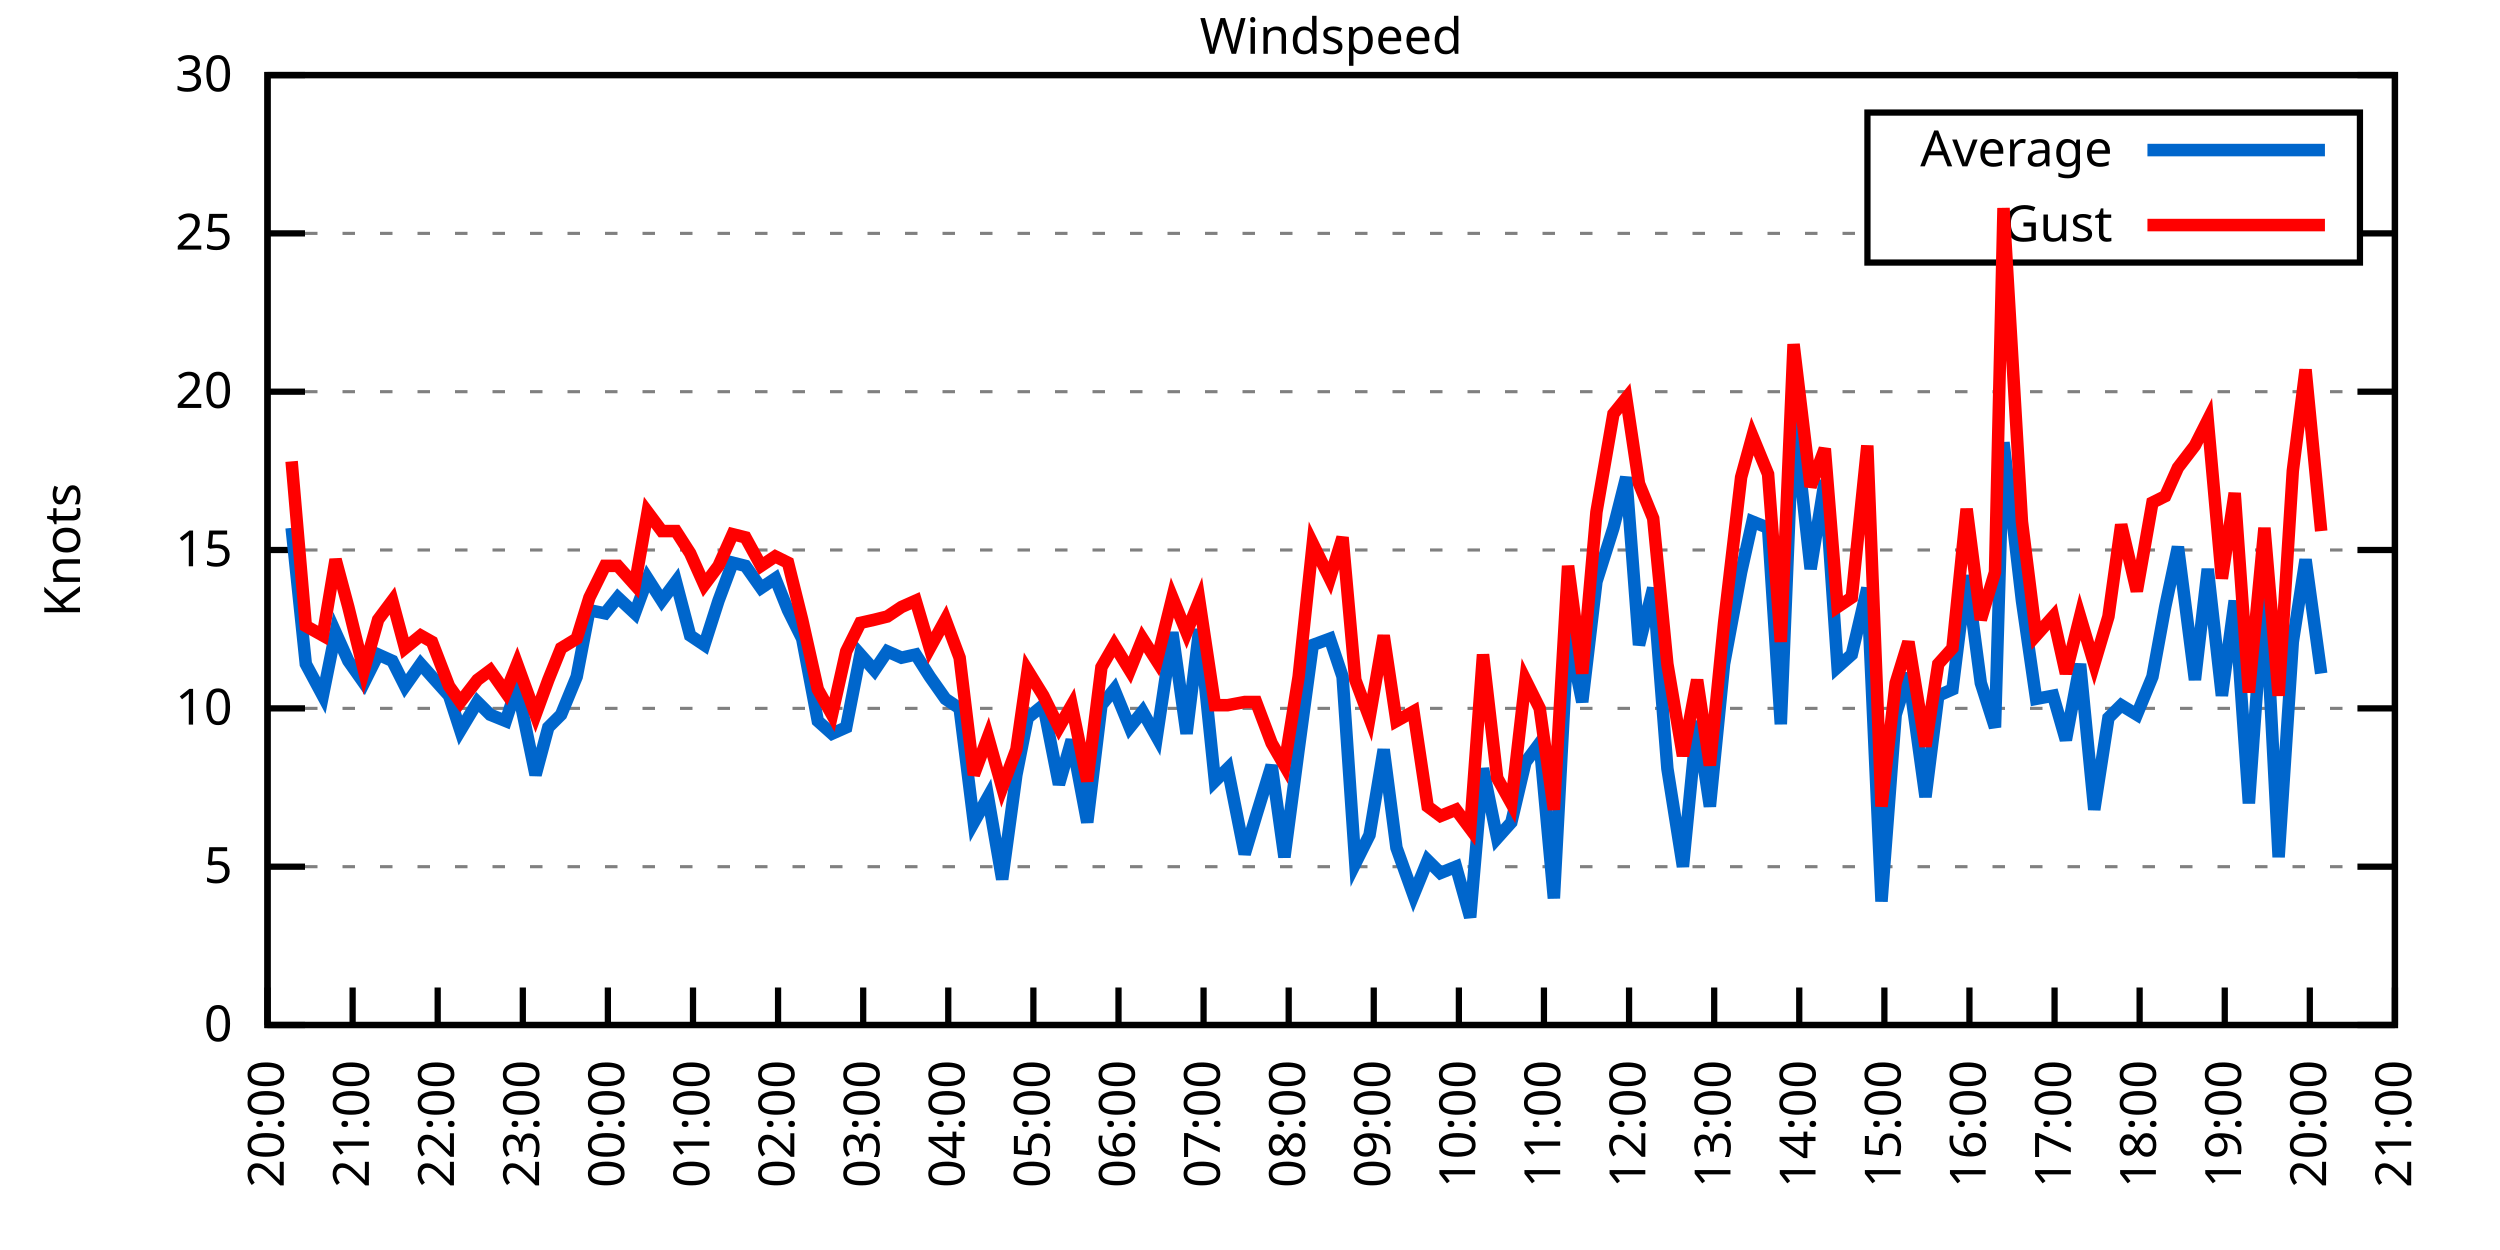
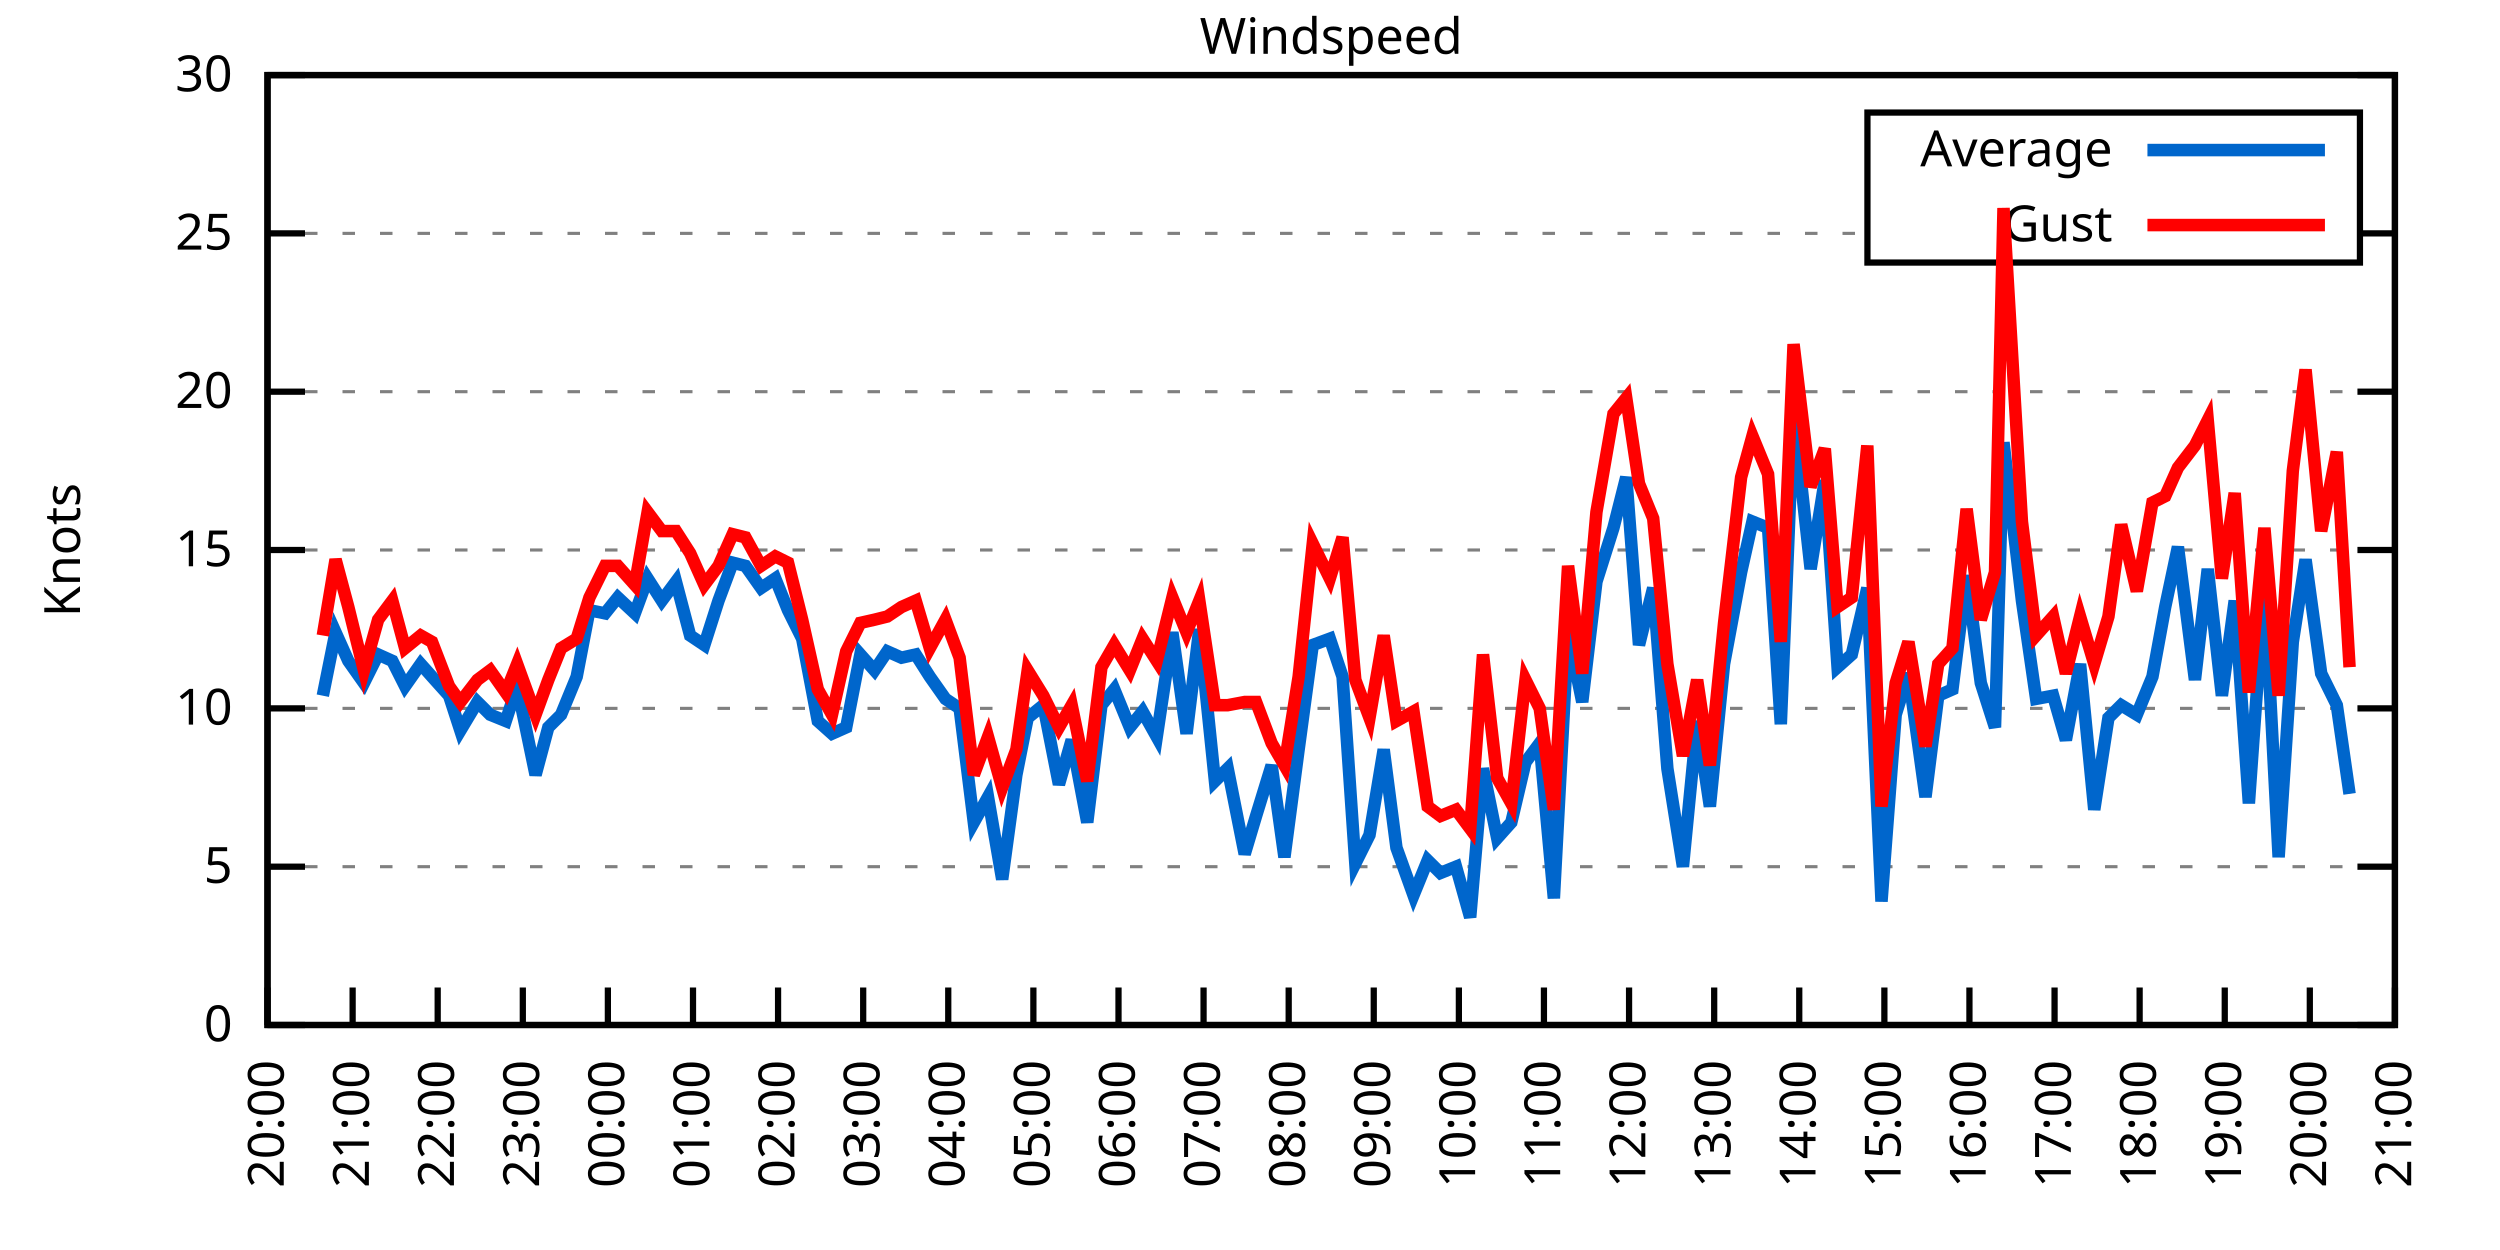
<svg xmlns="http://www.w3.org/2000/svg" xmlns:xlink="http://www.w3.org/1999/xlink" width="400" height="200" viewBox="0 0 400 200">
  <g id="gnuplot_canvas">
    <rect x="0" y="0" width="400" height="200" fill="none" />
    <defs>
      <circle id="gpDot" r="0.5" stroke-width="0.5" stroke="currentColor" />
      <path id="gpPt0" stroke-width="0.333" stroke="currentColor" d="M-1,0 h2 M0,-1 v2" />
      <path id="gpPt1" stroke-width="0.333" stroke="currentColor" d="M-1,-1 L1,1 M1,-1 L-1,1" />
      <path id="gpPt2" stroke-width="0.333" stroke="currentColor" d="M-1,0 L1,0 M0,-1 L0,1 M-1,-1 L1,1 M-1,1 L1,-1" />
      <rect id="gpPt3" stroke-width="0.333" stroke="currentColor" x="-1" y="-1" width="2" height="2" />
      <rect id="gpPt4" stroke-width="0.333" stroke="currentColor" fill="currentColor" x="-1" y="-1" width="2" height="2" />
      <circle id="gpPt5" stroke-width="0.333" stroke="currentColor" cx="0" cy="0" r="1" />
      <use xlink:href="#gpPt5" id="gpPt6" fill="currentColor" stroke="none" />
      <path id="gpPt7" stroke-width="0.333" stroke="currentColor" d="M0,-1.33 L-1.33,0.67 L1.33,0.67 z" />
      <use xlink:href="#gpPt7" id="gpPt8" fill="currentColor" stroke="none" />
      <use xlink:href="#gpPt7" id="gpPt9" stroke="currentColor" transform="rotate(180)" />
      <use xlink:href="#gpPt9" id="gpPt10" fill="currentColor" stroke="none" />
      <use xlink:href="#gpPt3" id="gpPt11" stroke="currentColor" transform="rotate(45)" />
      <use xlink:href="#gpPt11" id="gpPt12" fill="currentColor" stroke="none" />
      <path id="gpPt13" stroke-width="0.333" stroke="currentColor" d="M0,1.330 L1.265,0.411 L0.782,-1.067 L-0.782,-1.076 L-1.265,0.411 z" />
      <use xlink:href="#gpPt13" id="gpPt14" fill="currentColor" stroke="none" />
      <filter id="textbox" filterUnits="objectBoundingBox" x="0" y="0" height="1" width="1">
        <feFlood flood-color="white" flood-opacity="1" result="bgnd" />
        <feComposite in="SourceGraphic" in2="bgnd" operator="atop" />
      </filter>
      <filter id="greybox" filterUnits="objectBoundingBox" x="0" y="0" height="1" width="1">
        <feFlood flood-color="lightgrey" flood-opacity="1" result="grey" />
        <feComposite in="SourceGraphic" in2="grey" operator="atop" />
      </filter>
    </defs>
    <g fill="none" color="white" stroke="currentColor" stroke-width="1.00" stroke-linecap="butt" stroke-linejoin="miter">
</g>
    <g fill="none" color="black" stroke="currentColor" stroke-width="1.00" stroke-linecap="butt" stroke-linejoin="miter">
      <g stroke="none" shape-rendering="crispEdges">
        <polygon fill="rgb(255, 255, 255)" points="42.80,164.00 383.18,164.00 383.18,12.02 42.80,12.02 " />
      </g>
    </g>
    <g fill="none" color="black" stroke="currentColor" stroke-width="1.00" stroke-linecap="butt" stroke-linejoin="miter">
</g>
    <g fill="none" color="black" stroke="black" stroke-width="0.50" stroke-linecap="butt" stroke-linejoin="miter">
</g>
    <g fill="none" color="gray" stroke="currentColor" stroke-width="0.50" stroke-linecap="butt" stroke-linejoin="miter">
      <path stroke="gray" stroke-dasharray="2,4" class="gridline" d="M42.80,164.00 L383.19,164.00  " />
    </g>
    <g fill="none" color="gray" stroke="gray" stroke-width="1.00" stroke-linecap="butt" stroke-linejoin="miter">
</g>
    <g fill="none" color="black" stroke="currentColor" stroke-width="1.00" stroke-linecap="butt" stroke-linejoin="miter">
      <path stroke="black" d="M42.80,164.00 L48.80,164.00 M383.19,164.00 L377.19,164.00  " />
      <g transform="translate(37.20,166.60)" stroke="none" fill="black" font-family="Sans" font-size="8.00" text-anchor="end">
        <text>
          <tspan font-family="Sans"> 0</tspan>
        </text>
      </g>
    </g>
    <g fill="none" color="black" stroke="currentColor" stroke-width="1.00" stroke-linecap="butt" stroke-linejoin="miter">
</g>
    <g fill="none" color="black" stroke="black" stroke-width="0.50" stroke-linecap="butt" stroke-linejoin="miter">
</g>
    <g fill="none" color="gray" stroke="currentColor" stroke-width="0.50" stroke-linecap="butt" stroke-linejoin="miter">
      <path stroke="gray" stroke-dasharray="2,4" class="gridline" d="M42.80,138.67 L383.19,138.67  " />
    </g>
    <g fill="none" color="gray" stroke="gray" stroke-width="1.00" stroke-linecap="butt" stroke-linejoin="miter">
</g>
    <g fill="none" color="black" stroke="currentColor" stroke-width="1.00" stroke-linecap="butt" stroke-linejoin="miter">
      <path stroke="black" d="M42.80,138.67 L48.80,138.67 M383.19,138.67 L377.19,138.67  " />
      <g transform="translate(37.20,141.27)" stroke="none" fill="black" font-family="Sans" font-size="8.00" text-anchor="end">
        <text>
          <tspan font-family="Sans"> 5</tspan>
        </text>
      </g>
    </g>
    <g fill="none" color="black" stroke="currentColor" stroke-width="1.00" stroke-linecap="butt" stroke-linejoin="miter">
</g>
    <g fill="none" color="black" stroke="black" stroke-width="0.50" stroke-linecap="butt" stroke-linejoin="miter">
</g>
    <g fill="none" color="gray" stroke="currentColor" stroke-width="0.50" stroke-linecap="butt" stroke-linejoin="miter">
      <path stroke="gray" stroke-dasharray="2,4" class="gridline" d="M42.80,113.34 L383.19,113.34  " />
    </g>
    <g fill="none" color="gray" stroke="gray" stroke-width="1.00" stroke-linecap="butt" stroke-linejoin="miter">
</g>
    <g fill="none" color="black" stroke="currentColor" stroke-width="1.00" stroke-linecap="butt" stroke-linejoin="miter">
      <path stroke="black" d="M42.80,113.34 L48.80,113.34 M383.19,113.34 L377.19,113.34  " />
      <g transform="translate(37.20,115.94)" stroke="none" fill="black" font-family="Sans" font-size="8.00" text-anchor="end">
        <text>
          <tspan font-family="Sans"> 10</tspan>
        </text>
      </g>
    </g>
    <g fill="none" color="black" stroke="currentColor" stroke-width="1.00" stroke-linecap="butt" stroke-linejoin="miter">
</g>
    <g fill="none" color="black" stroke="black" stroke-width="0.50" stroke-linecap="butt" stroke-linejoin="miter">
</g>
    <g fill="none" color="gray" stroke="currentColor" stroke-width="0.50" stroke-linecap="butt" stroke-linejoin="miter">
      <path stroke="gray" stroke-dasharray="2,4" class="gridline" d="M42.80,88.00 L383.19,88.00  " />
    </g>
    <g fill="none" color="gray" stroke="gray" stroke-width="1.00" stroke-linecap="butt" stroke-linejoin="miter">
</g>
    <g fill="none" color="black" stroke="currentColor" stroke-width="1.00" stroke-linecap="butt" stroke-linejoin="miter">
      <path stroke="black" d="M42.80,88.00 L48.80,88.00 M383.19,88.00 L377.19,88.00  " />
      <g transform="translate(37.20,90.60)" stroke="none" fill="black" font-family="Sans" font-size="8.00" text-anchor="end">
        <text>
          <tspan font-family="Sans"> 15</tspan>
        </text>
      </g>
    </g>
    <g fill="none" color="black" stroke="currentColor" stroke-width="1.00" stroke-linecap="butt" stroke-linejoin="miter">
</g>
    <g fill="none" color="black" stroke="black" stroke-width="0.50" stroke-linecap="butt" stroke-linejoin="miter">
</g>
    <g fill="none" color="gray" stroke="currentColor" stroke-width="0.50" stroke-linecap="butt" stroke-linejoin="miter">
      <path stroke="gray" stroke-dasharray="2,4" class="gridline" d="M42.80,62.67 L383.19,62.67  " />
    </g>
    <g fill="none" color="gray" stroke="gray" stroke-width="1.00" stroke-linecap="butt" stroke-linejoin="miter">
</g>
    <g fill="none" color="black" stroke="currentColor" stroke-width="1.00" stroke-linecap="butt" stroke-linejoin="miter">
      <path stroke="black" d="M42.80,62.67 L48.80,62.67 M383.19,62.67 L377.19,62.67  " />
      <g transform="translate(37.20,65.27)" stroke="none" fill="black" font-family="Sans" font-size="8.00" text-anchor="end">
        <text>
          <tspan font-family="Sans"> 20</tspan>
        </text>
      </g>
    </g>
    <g fill="none" color="black" stroke="currentColor" stroke-width="1.00" stroke-linecap="butt" stroke-linejoin="miter">
</g>
    <g fill="none" color="black" stroke="black" stroke-width="0.50" stroke-linecap="butt" stroke-linejoin="miter">
</g>
    <g fill="none" color="gray" stroke="currentColor" stroke-width="0.50" stroke-linecap="butt" stroke-linejoin="miter">
      <path stroke="gray" stroke-dasharray="2,4" class="gridline" d="M42.80,37.34 L298.79,37.34 M377.59,37.34 L383.19,37.34  " />
    </g>
    <g fill="none" color="gray" stroke="gray" stroke-width="1.00" stroke-linecap="butt" stroke-linejoin="miter">
</g>
    <g fill="none" color="black" stroke="currentColor" stroke-width="1.00" stroke-linecap="butt" stroke-linejoin="miter">
      <path stroke="black" d="M42.80,37.34 L48.80,37.34 M383.19,37.34 L377.19,37.34  " />
      <g transform="translate(37.20,39.94)" stroke="none" fill="black" font-family="Sans" font-size="8.00" text-anchor="end">
        <text>
          <tspan font-family="Sans"> 25</tspan>
        </text>
      </g>
    </g>
    <g fill="none" color="black" stroke="currentColor" stroke-width="1.00" stroke-linecap="butt" stroke-linejoin="miter">
</g>
    <g fill="none" color="black" stroke="black" stroke-width="0.50" stroke-linecap="butt" stroke-linejoin="miter">
</g>
    <g fill="none" color="gray" stroke="currentColor" stroke-width="0.50" stroke-linecap="butt" stroke-linejoin="miter">
      <path stroke="gray" stroke-dasharray="2,4" class="gridline" d="M42.80,12.01 L383.19,12.01  " />
    </g>
    <g fill="none" color="gray" stroke="gray" stroke-width="1.00" stroke-linecap="butt" stroke-linejoin="miter">
</g>
    <g fill="none" color="black" stroke="currentColor" stroke-width="1.00" stroke-linecap="butt" stroke-linejoin="miter">
      <path stroke="black" d="M42.80,12.01 L48.80,12.01 M383.19,12.01 L377.19,12.01  " />
      <g transform="translate(37.20,14.61)" stroke="none" fill="black" font-family="Sans" font-size="8.00" text-anchor="end">
        <text>
          <tspan font-family="Sans"> 30</tspan>
        </text>
      </g>
    </g>
    <g fill="none" color="black" stroke="currentColor" stroke-width="1.00" stroke-linecap="butt" stroke-linejoin="miter">
      <path stroke="black" d="M42.80,164.00 L42.80,158.00  " />
      <g transform="translate(45.40,169.60) rotate(270.00)" stroke="none" fill="black" font-family="Sans" font-size="8.00" text-anchor="end">
        <text>
          <tspan font-family="Sans">20:00</tspan>
        </text>
      </g>
    </g>
    <g fill="none" color="black" stroke="currentColor" stroke-width="1.00" stroke-linecap="butt" stroke-linejoin="miter">
      <path stroke="black" d="M56.42,164.00 L56.42,158.00  " />
      <g transform="translate(59.02,169.60) rotate(270.00)" stroke="none" fill="black" font-family="Sans" font-size="8.00" text-anchor="end">
        <text>
          <tspan font-family="Sans">21:00</tspan>
        </text>
      </g>
    </g>
    <g fill="none" color="black" stroke="currentColor" stroke-width="1.00" stroke-linecap="butt" stroke-linejoin="miter">
      <path stroke="black" d="M70.03,164.00 L70.03,158.00  " />
      <g transform="translate(72.63,169.60) rotate(270.00)" stroke="none" fill="black" font-family="Sans" font-size="8.00" text-anchor="end">
        <text>
          <tspan font-family="Sans">22:00</tspan>
        </text>
      </g>
    </g>
    <g fill="none" color="black" stroke="currentColor" stroke-width="1.00" stroke-linecap="butt" stroke-linejoin="miter">
      <path stroke="black" d="M83.65,164.00 L83.65,158.00  " />
      <g transform="translate(86.25,169.60) rotate(270.00)" stroke="none" fill="black" font-family="Sans" font-size="8.00" text-anchor="end">
        <text>
          <tspan font-family="Sans">23:00</tspan>
        </text>
      </g>
    </g>
    <g fill="none" color="black" stroke="currentColor" stroke-width="1.00" stroke-linecap="butt" stroke-linejoin="miter">
      <path stroke="black" d="M97.26,164.00 L97.26,158.00  " />
      <g transform="translate(99.86,169.60) rotate(270.00)" stroke="none" fill="black" font-family="Sans" font-size="8.00" text-anchor="end">
        <text>
          <tspan font-family="Sans">00:00</tspan>
        </text>
      </g>
    </g>
    <g fill="none" color="black" stroke="currentColor" stroke-width="1.00" stroke-linecap="butt" stroke-linejoin="miter">
      <path stroke="black" d="M110.88,164.00 L110.88,158.00  " />
      <g transform="translate(113.48,169.60) rotate(270.00)" stroke="none" fill="black" font-family="Sans" font-size="8.00" text-anchor="end">
        <text>
          <tspan font-family="Sans">01:00</tspan>
        </text>
      </g>
    </g>
    <g fill="none" color="black" stroke="currentColor" stroke-width="1.00" stroke-linecap="butt" stroke-linejoin="miter">
      <path stroke="black" d="M124.49,164.00 L124.49,158.00  " />
      <g transform="translate(127.09,169.60) rotate(270.00)" stroke="none" fill="black" font-family="Sans" font-size="8.00" text-anchor="end">
        <text>
          <tspan font-family="Sans">02:00</tspan>
        </text>
      </g>
    </g>
    <g fill="none" color="black" stroke="currentColor" stroke-width="1.00" stroke-linecap="butt" stroke-linejoin="miter">
      <path stroke="black" d="M138.11,164.00 L138.11,158.00  " />
      <g transform="translate(140.71,169.60) rotate(270.00)" stroke="none" fill="black" font-family="Sans" font-size="8.00" text-anchor="end">
        <text>
          <tspan font-family="Sans">03:00</tspan>
        </text>
      </g>
    </g>
    <g fill="none" color="black" stroke="currentColor" stroke-width="1.00" stroke-linecap="butt" stroke-linejoin="miter">
      <path stroke="black" d="M151.72,164.00 L151.72,158.00  " />
      <g transform="translate(154.32,169.60) rotate(270.00)" stroke="none" fill="black" font-family="Sans" font-size="8.00" text-anchor="end">
        <text>
          <tspan font-family="Sans">04:00</tspan>
        </text>
      </g>
    </g>
    <g fill="none" color="black" stroke="currentColor" stroke-width="1.00" stroke-linecap="butt" stroke-linejoin="miter">
      <path stroke="black" d="M165.34,164.00 L165.34,158.00  " />
      <g transform="translate(167.94,169.60) rotate(270.00)" stroke="none" fill="black" font-family="Sans" font-size="8.00" text-anchor="end">
        <text>
          <tspan font-family="Sans">05:00</tspan>
        </text>
      </g>
    </g>
    <g fill="none" color="black" stroke="currentColor" stroke-width="1.00" stroke-linecap="butt" stroke-linejoin="miter">
      <path stroke="black" d="M178.96,164.00 L178.96,158.00  " />
      <g transform="translate(181.56,169.60) rotate(270.00)" stroke="none" fill="black" font-family="Sans" font-size="8.00" text-anchor="end">
        <text>
          <tspan font-family="Sans">06:00</tspan>
        </text>
      </g>
    </g>
    <g fill="none" color="black" stroke="currentColor" stroke-width="1.00" stroke-linecap="butt" stroke-linejoin="miter">
      <path stroke="black" d="M192.57,164.00 L192.57,158.00  " />
      <g transform="translate(195.17,169.60) rotate(270.00)" stroke="none" fill="black" font-family="Sans" font-size="8.00" text-anchor="end">
        <text>
          <tspan font-family="Sans">07:00</tspan>
        </text>
      </g>
    </g>
    <g fill="none" color="black" stroke="currentColor" stroke-width="1.00" stroke-linecap="butt" stroke-linejoin="miter">
      <path stroke="black" d="M206.19,164.00 L206.19,158.00  " />
      <g transform="translate(208.79,169.60) rotate(270.00)" stroke="none" fill="black" font-family="Sans" font-size="8.00" text-anchor="end">
        <text>
          <tspan font-family="Sans">08:00</tspan>
        </text>
      </g>
    </g>
    <g fill="none" color="black" stroke="currentColor" stroke-width="1.00" stroke-linecap="butt" stroke-linejoin="miter">
      <path stroke="black" d="M219.80,164.00 L219.80,158.00  " />
      <g transform="translate(222.40,169.60) rotate(270.00)" stroke="none" fill="black" font-family="Sans" font-size="8.00" text-anchor="end">
        <text>
          <tspan font-family="Sans">09:00</tspan>
        </text>
      </g>
    </g>
    <g fill="none" color="black" stroke="currentColor" stroke-width="1.00" stroke-linecap="butt" stroke-linejoin="miter">
      <path stroke="black" d="M233.42,164.00 L233.42,158.00  " />
      <g transform="translate(236.02,169.60) rotate(270.00)" stroke="none" fill="black" font-family="Sans" font-size="8.00" text-anchor="end">
        <text>
          <tspan font-family="Sans">10:00</tspan>
        </text>
      </g>
    </g>
    <g fill="none" color="black" stroke="currentColor" stroke-width="1.00" stroke-linecap="butt" stroke-linejoin="miter">
      <path stroke="black" d="M247.03,164.00 L247.03,158.00  " />
      <g transform="translate(249.63,169.60) rotate(270.00)" stroke="none" fill="black" font-family="Sans" font-size="8.00" text-anchor="end">
        <text>
          <tspan font-family="Sans">11:00</tspan>
        </text>
      </g>
    </g>
    <g fill="none" color="black" stroke="currentColor" stroke-width="1.00" stroke-linecap="butt" stroke-linejoin="miter">
      <path stroke="black" d="M260.65,164.00 L260.65,158.00  " />
      <g transform="translate(263.25,169.60) rotate(270.00)" stroke="none" fill="black" font-family="Sans" font-size="8.00" text-anchor="end">
        <text>
          <tspan font-family="Sans">12:00</tspan>
        </text>
      </g>
    </g>
    <g fill="none" color="black" stroke="currentColor" stroke-width="1.00" stroke-linecap="butt" stroke-linejoin="miter">
      <path stroke="black" d="M274.27,164.00 L274.27,158.00  " />
      <g transform="translate(276.87,169.60) rotate(270.00)" stroke="none" fill="black" font-family="Sans" font-size="8.00" text-anchor="end">
        <text>
          <tspan font-family="Sans">13:00</tspan>
        </text>
      </g>
    </g>
    <g fill="none" color="black" stroke="currentColor" stroke-width="1.00" stroke-linecap="butt" stroke-linejoin="miter">
      <path stroke="black" d="M287.88,164.00 L287.88,158.00  " />
      <g transform="translate(290.48,169.60) rotate(270.00)" stroke="none" fill="black" font-family="Sans" font-size="8.00" text-anchor="end">
        <text>
          <tspan font-family="Sans">14:00</tspan>
        </text>
      </g>
    </g>
    <g fill="none" color="black" stroke="currentColor" stroke-width="1.00" stroke-linecap="butt" stroke-linejoin="miter">
      <path stroke="black" d="M301.50,164.00 L301.50,158.00  " />
      <g transform="translate(304.10,169.60) rotate(270.00)" stroke="none" fill="black" font-family="Sans" font-size="8.00" text-anchor="end">
        <text>
          <tspan font-family="Sans">15:00</tspan>
        </text>
      </g>
    </g>
    <g fill="none" color="black" stroke="currentColor" stroke-width="1.00" stroke-linecap="butt" stroke-linejoin="miter">
      <path stroke="black" d="M315.11,164.00 L315.11,158.00  " />
      <g transform="translate(317.71,169.60) rotate(270.00)" stroke="none" fill="black" font-family="Sans" font-size="8.00" text-anchor="end">
        <text>
          <tspan font-family="Sans">16:00</tspan>
        </text>
      </g>
    </g>
    <g fill="none" color="black" stroke="currentColor" stroke-width="1.00" stroke-linecap="butt" stroke-linejoin="miter">
      <path stroke="black" d="M328.73,164.00 L328.73,158.00  " />
      <g transform="translate(331.33,169.60) rotate(270.00)" stroke="none" fill="black" font-family="Sans" font-size="8.00" text-anchor="end">
        <text>
          <tspan font-family="Sans">17:00</tspan>
        </text>
      </g>
    </g>
    <g fill="none" color="black" stroke="currentColor" stroke-width="1.00" stroke-linecap="butt" stroke-linejoin="miter">
      <path stroke="black" d="M342.34,164.00 L342.34,158.00  " />
      <g transform="translate(344.94,169.60) rotate(270.00)" stroke="none" fill="black" font-family="Sans" font-size="8.00" text-anchor="end">
        <text>
          <tspan font-family="Sans">18:00</tspan>
        </text>
      </g>
    </g>
    <g fill="none" color="black" stroke="currentColor" stroke-width="1.00" stroke-linecap="butt" stroke-linejoin="miter">
      <path stroke="black" d="M355.96,164.00 L355.96,158.00  " />
      <g transform="translate(358.56,169.60) rotate(270.00)" stroke="none" fill="black" font-family="Sans" font-size="8.00" text-anchor="end">
        <text>
          <tspan font-family="Sans">19:00</tspan>
        </text>
      </g>
    </g>
    <g fill="none" color="black" stroke="currentColor" stroke-width="1.00" stroke-linecap="butt" stroke-linejoin="miter">
      <path stroke="black" d="M369.57,164.00 L369.57,158.00  " />
      <g transform="translate(372.17,169.60) rotate(270.00)" stroke="none" fill="black" font-family="Sans" font-size="8.00" text-anchor="end">
        <text>
          <tspan font-family="Sans">20:00</tspan>
        </text>
      </g>
    </g>
    <g fill="none" color="black" stroke="currentColor" stroke-width="1.00" stroke-linecap="butt" stroke-linejoin="miter">
      <path stroke="black" d="M383.19,164.00 L383.19,158.00  " />
      <g transform="translate(385.79,169.60) rotate(270.00)" stroke="none" fill="black" font-family="Sans" font-size="8.00" text-anchor="end">
        <text>
          <tspan font-family="Sans">21:00</tspan>
        </text>
      </g>
    </g>
    <g fill="none" color="black" stroke="currentColor" stroke-width="1.00" stroke-linecap="butt" stroke-linejoin="miter">
</g>
    <g fill="none" color="black" stroke="currentColor" stroke-width="1.00" stroke-linecap="butt" stroke-linejoin="miter">
      <path stroke="black" d="M42.80,12.01 L42.80,164.00 L383.19,164.00 L383.19,12.01 L42.80,12.01 Z  " />
    </g>
    <g fill="none" color="black" stroke="currentColor" stroke-width="1.00" stroke-linecap="butt" stroke-linejoin="miter">
</g>
    <g fill="none" color="black" stroke="currentColor" stroke-width="1.00" stroke-linecap="butt" stroke-linejoin="miter">
      <path stroke="black" d="M298.79,42.01 L298.79,18.01 L377.59,18.01 L377.59,42.01 L298.79,42.01 Z  " />
    </g>
    <g id="Windspeed_plot_1">
      <g fill="none" color="white" stroke="black" stroke-width="2.00" stroke-linecap="butt" stroke-linejoin="miter">
</g>
      <g fill="none" color="black" stroke="currentColor" stroke-width="2.00" stroke-linecap="butt" stroke-linejoin="miter">
        <g transform="translate(337.99,26.61)" stroke="none" fill="black" font-family="Sans" font-size="8.00" text-anchor="end">
          <text>
            <tspan font-family="Sans">Average</tspan>
          </text>
        </g>
      </g>
      <g fill="none" color="black" stroke="currentColor" stroke-width="2.00" stroke-linecap="butt" stroke-linejoin="miter">
-         <path stroke="rgb(  0, 102, 204)" d="M343.59,24.01 L371.99,24.01 M46.66,84.46 L48.93,106.24 L51.65,111.31 L53.69,101.18 L55.73,105.74 L58.23,109.28   L60.50,104.72 L62.77,105.74 L64.81,109.79 L67.31,106.24 L69.12,108.27 L71.85,111.31 L73.66,116.88 L76.39,112.32   L78.43,114.35 L80.92,115.36 L82.74,109.79 L85.69,123.98 L87.73,116.38 L89.77,114.35 L92.27,108.27 L94.31,97.63   L96.81,98.14 L98.85,95.60 L101.57,98.14 L103.62,92.56 L105.89,96.11 L108.15,93.07 L110.42,101.68 L112.69,103.20   L114.96,96.11 L117.23,90.03 L119.27,90.54 L121.77,94.08 L124.04,92.56 L126.08,97.63 L128.35,102.19 L130.85,115.36   L133.12,117.39 L135.39,116.38 L137.66,104.72 L139.92,107.26 L141.97,104.22 L144.24,105.23 L146.51,104.72 L148.77,108.27   L151.27,111.82 L153.54,113.34 L155.81,131.58 L158.08,127.52 L160.35,140.69 L162.62,123.98 L164.43,114.86 L166.93,112.83   L169.43,125.50 L171.47,118.40 L173.96,131.58 L176.23,112.83 L178.28,110.30 L180.77,116.38 L182.81,113.84 L185.08,117.90   L187.58,101.18 L189.85,117.39 L191.89,100.67 L194.39,124.99 L196.43,122.96 L199.15,136.64 L200.97,130.56 L203.46,122.46   L205.51,137.15 L207.78,119.92 L210.04,103.20 L212.77,102.19 L214.81,108.27 L216.85,138.16 L219.12,133.60 L221.39,119.92   L223.43,135.63 L226.16,143.23 L228.43,137.66 L230.47,139.68 L232.96,138.67 L235.23,146.77 L237.28,122.96 L239.55,134.11   L241.81,131.58 L244.08,121.95 L246.35,118.91 L248.62,143.73 L250.89,101.18 L253.16,112.32 L255.43,93.07 L258.15,84.46   L260.20,76.35 L262.24,103.20 L264.51,94.08 L266.78,122.96 L269.27,138.67 L271.54,115.36 L273.58,129.04 L275.85,106.24   L278.58,91.55 L280.39,83.45 L282.89,84.46 L284.93,115.87 L286.97,66.22 L289.70,91.04 L291.97,76.86 L294.01,106.75   L296.28,104.72 L298.77,94.08 L301.04,144.24 L303.31,114.35 L305.35,107.76 L308.08,127.52 L310.12,111.31 L312.39,110.30   L314.66,92.06 L316.93,109.28 L319.20,116.38 L320.56,70.78 L323.51,96.11 L325.78,111.82 L328.50,111.31 L330.54,118.40   L332.81,106.24 L335.08,129.55 L337.35,114.86 L339.39,112.83 L341.89,114.35 L344.39,108.27 L346.43,97.12 L348.47,87.50   L351.19,108.78 L353.24,91.04 L355.50,111.31 L357.55,96.11 L359.82,128.54 L362.31,93.58 L364.58,137.15 L366.85,102.70   L368.89,89.52 L371.39,107.76  " />
+         <path stroke="rgb(  0, 102, 204)" d="M343.59,24.01 L371.99,24.01 M51.65,111.31 L53.69,101.18 L55.73,105.74 L58.23,109.28 L60.50,104.72 L62.77,105.74   L64.81,109.79 L67.31,106.24 L69.12,108.27 L71.85,111.31 L73.66,116.88 L76.39,112.32 L78.43,114.35 L80.92,115.36   L82.74,109.79 L85.69,123.98 L87.73,116.38 L89.77,114.35 L92.27,108.27 L94.31,97.63 L96.81,98.14 L98.85,95.60   L101.57,98.14 L103.62,92.56 L105.89,96.11 L108.15,93.07 L110.42,101.68 L112.69,103.20 L114.96,96.11 L117.23,90.03   L119.27,90.54 L121.77,94.08 L124.04,92.56 L126.08,97.63 L128.35,102.19 L130.85,115.36 L133.12,117.39 L135.39,116.38   L137.66,104.72 L139.92,107.26 L141.97,104.22 L144.24,105.23 L146.51,104.72 L148.77,108.27 L151.27,111.82 L153.54,113.34   L155.81,131.58 L158.08,127.52 L160.35,140.69 L162.62,123.98 L164.43,114.86 L166.93,112.83 L169.43,125.50 L171.47,118.40   L173.96,131.58 L176.23,112.83 L178.28,110.30 L180.77,116.38 L182.81,113.84 L185.08,117.90 L187.58,101.18 L189.85,117.39   L191.89,100.67 L194.39,124.99 L196.43,122.96 L199.15,136.64 L200.97,130.56 L203.46,122.46 L205.51,137.15 L207.78,119.92   L210.04,103.20 L212.77,102.19 L214.81,108.27 L216.85,138.16 L219.12,133.60 L221.39,119.92 L223.43,135.63 L226.16,143.23   L228.43,137.66 L230.47,139.68 L232.96,138.67 L235.23,146.77 L237.28,122.96 L239.55,134.11 L241.81,131.58 L244.08,121.95   L246.35,118.91 L248.62,143.73 L250.89,101.18 L253.16,112.32 L255.43,93.07 L258.15,84.46 L260.20,76.35 L262.24,103.20   L264.51,94.08 L266.78,122.96 L269.27,138.67 L271.54,115.36 L273.58,129.04 L275.85,106.24 L278.58,91.55 L280.39,83.45   L282.89,84.46 L284.93,115.87 L286.97,66.22 L289.70,91.04 L291.97,76.86 L294.01,106.75 L296.28,104.72 L298.77,94.08   L301.04,144.24 L303.31,114.35 L305.35,107.76 L308.08,127.52 L310.12,111.31 L312.39,110.30 L314.66,92.06 L316.93,109.28   L319.20,116.38 L320.56,70.78 L323.51,96.11 L325.78,111.82 L328.50,111.31 L330.54,118.40 L332.81,106.24 L335.08,129.55   L337.35,114.86 L339.39,112.83 L341.89,114.35 L344.39,108.27 L346.43,97.12 L348.47,87.50 L351.19,108.78 L353.24,91.04   L355.50,111.31 L357.55,96.11 L359.82,128.54 L362.31,93.58 L364.58,137.15 L366.85,102.70 L368.89,89.52 L371.39,107.76   L373.89,112.83 L375.93,127.02  " />
      </g>
    </g>
    <g id="Windspeed_plot_2">
      <g fill="none" color="black" stroke="currentColor" stroke-width="2.00" stroke-linecap="butt" stroke-linejoin="miter">
        <g transform="translate(337.99,38.61)" stroke="none" fill="black" font-family="Sans" font-size="8.00" text-anchor="end">
          <text>
            <tspan font-family="Sans">Gust</tspan>
          </text>
        </g>
      </g>
      <g fill="none" color="black" stroke="currentColor" stroke-width="2.00" stroke-linecap="butt" stroke-linejoin="miter">
-         <path stroke="rgb(255,   0,   0)" d="M343.59,36.01 L371.99,36.01 M46.66,73.82 L48.93,100.16 L51.65,101.68 L53.69,89.52 L55.73,97.12 L58.23,107.26   L60.50,99.15 L62.77,96.11 L64.81,103.71 L67.31,101.68 L69.12,102.70 L71.85,109.79 L73.66,112.32 L76.39,108.78   L78.43,107.26 L80.92,110.80 L82.74,106.24 L85.69,114.35 L87.73,108.78 L89.77,103.71 L92.27,102.19 L94.31,95.60   L96.81,90.54 L98.85,90.54 L101.57,93.58 L103.62,81.93 L105.89,84.97 L108.15,84.97 L110.42,88.51 L112.69,93.58   L114.96,90.54 L117.23,85.47 L119.27,85.98 L121.77,90.54 L124.04,89.02 L126.08,90.03 L128.35,99.15 L130.85,110.30   L133.12,114.35 L135.39,104.22 L137.66,99.66 L139.92,99.15 L141.97,98.64 L144.24,97.12 L146.51,96.11 L148.77,103.71   L151.27,99.15 L153.54,105.23 L155.81,123.98 L158.08,117.90 L160.35,126.00 L162.62,119.92 L164.43,107.26 L166.93,111.31   L169.43,116.38 L171.47,112.83 L173.96,124.99 L176.23,106.75 L178.28,103.20 L180.77,107.26 L182.81,102.19 L185.08,105.74   L187.58,95.60 L189.85,101.18 L191.89,96.11 L194.39,112.83 L196.43,112.83 L199.15,112.32 L200.97,112.32 L203.46,118.91   L205.51,122.46 L207.78,108.27 L210.04,86.99 L212.77,92.56 L214.81,85.98 L216.85,108.78 L219.12,114.86 L221.39,101.68   L223.43,115.36 L226.16,113.84 L228.43,129.04 L230.47,130.56 L232.96,129.55 L235.23,132.59 L237.28,104.72 L239.55,124.48   L241.81,128.54 L244.08,108.78 L246.35,113.34 L248.62,129.55 L250.89,90.54 L253.16,107.76 L255.43,81.93 L258.15,66.22   L260.20,63.69 L262.24,77.37 L264.51,82.94 L266.78,106.24 L269.27,120.94 L271.54,108.78 L273.58,122.46 L275.85,99.66   L278.58,76.35 L280.39,69.77 L282.89,75.85 L284.93,102.70 L286.97,55.07 L289.70,77.87 L291.97,71.79 L294.01,97.12   L296.28,95.60 L298.77,71.29 L301.04,129.04 L303.31,109.28 L305.35,102.70 L308.08,119.42 L310.12,106.24 L312.39,103.71   L314.66,81.42 L316.93,99.15 L319.20,91.55 L320.56,33.29 L323.51,83.45 L325.78,101.68 L328.50,98.64 L330.54,107.76   L332.81,98.64 L335.08,106.24 L337.35,98.64 L339.39,83.95 L341.89,94.59 L344.39,80.41 L346.43,79.39 L348.47,74.83   L351.19,71.29 L353.24,67.23 L355.50,92.56 L357.55,78.89 L359.82,110.80 L362.31,84.46 L364.58,111.31 L366.85,75.34   L368.89,59.13 L371.39,84.97  " />
+         <path stroke="rgb(255,   0,   0)" d="M343.59,36.01 L371.99,36.01 M51.65,101.68 L53.69,89.52 L55.73,97.12 L58.23,107.26 L60.50,99.15 L62.77,96.11   L64.81,103.71 L67.31,101.68 L69.12,102.70 L71.85,109.79 L73.66,112.32 L76.39,108.78 L78.43,107.26 L80.92,110.80   L82.74,106.24 L85.69,114.35 L87.73,108.78 L89.77,103.71 L92.27,102.19 L94.31,95.60 L96.81,90.54 L98.85,90.54   L101.57,93.58 L103.62,81.93 L105.89,84.97 L108.15,84.97 L110.42,88.51 L112.69,93.58 L114.96,90.54 L117.23,85.47   L119.27,85.98 L121.77,90.54 L124.04,89.02 L126.08,90.03 L128.35,99.15 L130.85,110.30 L133.12,114.35 L135.39,104.22   L137.66,99.66 L139.92,99.15 L141.97,98.64 L144.24,97.12 L146.51,96.11 L148.77,103.71 L151.27,99.15 L153.54,105.23   L155.81,123.98 L158.08,117.90 L160.35,126.00 L162.62,119.92 L164.43,107.26 L166.93,111.31 L169.43,116.38 L171.47,112.83   L173.96,124.99 L176.23,106.75 L178.28,103.20 L180.77,107.26 L182.81,102.19 L185.08,105.74 L187.58,95.60 L189.85,101.18   L191.89,96.11 L194.39,112.83 L196.43,112.83 L199.15,112.32 L200.97,112.32 L203.46,118.91 L205.51,122.46 L207.78,108.27   L210.04,86.99 L212.77,92.56 L214.81,85.98 L216.85,108.78 L219.12,114.86 L221.39,101.68 L223.43,115.36 L226.16,113.84   L228.43,129.04 L230.47,130.56 L232.96,129.55 L235.23,132.59 L237.28,104.72 L239.55,124.48 L241.81,128.54 L244.08,108.78   L246.35,113.34 L248.62,129.55 L250.89,90.54 L253.16,107.76 L255.43,81.93 L258.15,66.22 L260.20,63.69 L262.24,77.37   L264.51,82.94 L266.78,106.24 L269.27,120.94 L271.54,108.78 L273.58,122.46 L275.85,99.66 L278.58,76.35 L280.39,69.77   L282.89,75.85 L284.93,102.70 L286.97,55.07 L289.70,77.87 L291.97,71.79 L294.01,97.12 L296.28,95.60 L298.77,71.29   L301.04,129.04 L303.31,109.28 L305.35,102.70 L308.08,119.42 L310.12,106.24 L312.39,103.71 L314.66,81.42 L316.93,99.15   L319.20,91.55 L320.56,33.29 L323.51,83.45 L325.78,101.68 L328.50,98.64 L330.54,107.76 L332.81,98.64 L335.08,106.24   L337.35,98.64 L339.39,83.95 L341.89,94.59 L344.39,80.41 L346.43,79.39 L348.47,74.83 L351.19,71.29 L353.24,67.23   L355.50,92.56 L357.55,78.89 L359.82,110.80 L362.31,84.46 L364.58,111.31 L366.85,75.34 L368.89,59.13 L371.39,84.97   L373.89,72.30 L375.93,106.75  " />
      </g>
    </g>
    <g fill="none" color="black" stroke="currentColor" stroke-width="2.00" stroke-linecap="butt" stroke-linejoin="miter">
</g>
    <g fill="none" color="black" stroke="black" stroke-width="1.00" stroke-linecap="butt" stroke-linejoin="miter">
</g>
    <g fill="none" color="black" stroke="currentColor" stroke-width="1.00" stroke-linecap="butt" stroke-linejoin="miter">
      <path stroke="black" d="M42.80,12.01 L42.80,164.00 L383.19,164.00 L383.19,12.01 L42.80,12.01 Z  " />
      <g transform="translate(12.80,88.01) rotate(270.00)" stroke="none" fill="black" font-family="Sans" font-size="8.00" text-anchor="middle">
        <text>
          <tspan font-family="Sans">Knots</tspan>
        </text>
      </g>
    </g>
    <g fill="none" color="black" stroke="currentColor" stroke-width="1.00" stroke-linecap="butt" stroke-linejoin="miter">
</g>
    <g fill="none" color="black" stroke="currentColor" stroke-width="1.00" stroke-linecap="butt" stroke-linejoin="miter">
      <g transform="translate(212.99,8.61)" stroke="none" fill="black" font-family="Sans" font-size="8.00" text-anchor="middle">
        <text>
          <tspan font-family="Sans">Windspeed</tspan>
        </text>
      </g>
    </g>
    <g fill="none" color="black" stroke="currentColor" stroke-width="1.00" stroke-linecap="butt" stroke-linejoin="miter">
</g>
  </g>
</svg>
